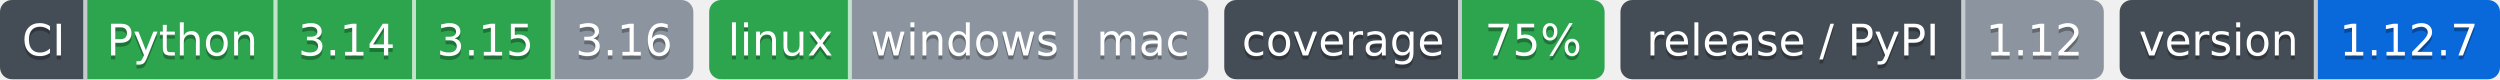
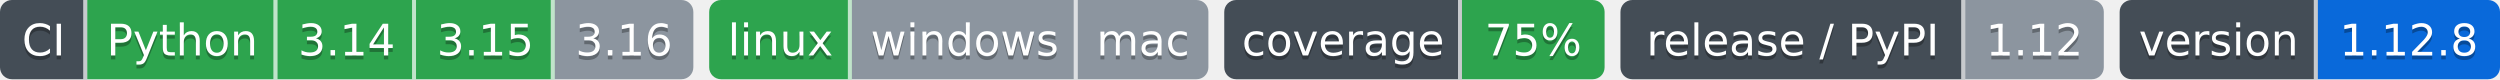
- <svg xmlns="http://www.w3.org/2000/svg" width="631" height="20" role="img" aria-label="Python: CI пройден; 3.14: CI пройден; 3.15: CI пройден; 3.16: версия ещё не вышла; linux: CI пройден; windows: проверка не проводилась; mac: проверка не проводилась; 75%: покрытие 75%; 1.12: выпуск v1.12.0, на PyPI не публикуется; 1.12.7: версия 1.12.7">
-   <clipPath id="z6c55a4cd0">
+ <svg xmlns="http://www.w3.org/2000/svg" width="631" height="20" role="img" aria-label="Python: CI пройден; 3.14: CI пройден; 3.15: CI пройден; 3.16: версия ещё не вышла; linux: CI пройден; windows: проверка не проводилась; mac: проверка не проводилась; 75%: покрытие 75%; 1.12: выпуск v1.12.0, на PyPI не публикуется; 1.12.8: версия 1.12.8">
+   <clipPath id="za907a8a80">
    <rect width="175" height="20" rx="3" x="0" />
  </clipPath>
-   <clipPath id="z6c55a4cd1">
+   <clipPath id="za907a8a81">
    <rect width="126" height="20" rx="3" x="179" />
  </clipPath>
-   <clipPath id="z6c55a4cd2">
+   <clipPath id="za907a8a82">
    <rect width="96" height="20" rx="3" x="309" />
  </clipPath>
-   <clipPath id="z6c55a4cd3">
+   <clipPath id="za907a8a83">
    <rect width="122" height="20" rx="3" x="409" />
  </clipPath>
-   <clipPath id="z6c55a4cd4">
+   <clipPath id="za907a8a84">
    <rect width="96" height="20" rx="3" x="535" />
  </clipPath>
  <g>
-     <rect x="0" width="22" height="20" fill="#444d56" clip-path="url(#z6c55a4cd0)" />
-     <rect x="22" width="48" height="20" fill="#2da44e" clip-path="url(#z6c55a4cd0)" />
-     <rect x="70" width="35" height="20" fill="#2da44e" clip-path="url(#z6c55a4cd0)" />
-     <rect x="105" width="35" height="20" fill="#2da44e" clip-path="url(#z6c55a4cd0)" />
-     <rect x="140" width="35" height="20" fill="#8c959f" clip-path="url(#z6c55a4cd0)" />
-     <rect x="179" width="36" height="20" fill="#2da44e" clip-path="url(#z6c55a4cd1)" />
-     <rect x="215" width="57" height="20" fill="#8c959f" clip-path="url(#z6c55a4cd1)" />
-     <rect x="272" width="33" height="20" fill="#8c959f" clip-path="url(#z6c55a4cd1)" />
-     <rect x="309" width="60" height="20" fill="#444d56" clip-path="url(#z6c55a4cd2)" />
-     <rect x="369" width="36" height="20" fill="#2da44e" clip-path="url(#z6c55a4cd2)" />
-     <rect x="409" width="87" height="20" fill="#444d56" clip-path="url(#z6c55a4cd3)" />
-     <rect x="496" width="35" height="20" fill="#8c959f" clip-path="url(#z6c55a4cd3)" />
-     <rect x="535" width="50" height="20" fill="#444d56" clip-path="url(#z6c55a4cd4)" />
-     <rect x="585" width="46" height="20" fill="#0969da" clip-path="url(#z6c55a4cd4)" />
+     <rect x="0" width="22" height="20" fill="#444d56" clip-path="url(#za907a8a80)" />
+     <rect x="22" width="48" height="20" fill="#2da44e" clip-path="url(#za907a8a80)" />
+     <rect x="70" width="35" height="20" fill="#2da44e" clip-path="url(#za907a8a80)" />
+     <rect x="105" width="35" height="20" fill="#2da44e" clip-path="url(#za907a8a80)" />
+     <rect x="140" width="35" height="20" fill="#8c959f" clip-path="url(#za907a8a80)" />
+     <rect x="179" width="36" height="20" fill="#2da44e" clip-path="url(#za907a8a81)" />
+     <rect x="215" width="57" height="20" fill="#8c959f" clip-path="url(#za907a8a81)" />
+     <rect x="272" width="33" height="20" fill="#8c959f" clip-path="url(#za907a8a81)" />
+     <rect x="309" width="60" height="20" fill="#444d56" clip-path="url(#za907a8a82)" />
+     <rect x="369" width="36" height="20" fill="#2da44e" clip-path="url(#za907a8a82)" />
+     <rect x="409" width="87" height="20" fill="#444d56" clip-path="url(#za907a8a83)" />
+     <rect x="496" width="35" height="20" fill="#8c959f" clip-path="url(#za907a8a83)" />
+     <rect x="535" width="50" height="20" fill="#444d56" clip-path="url(#za907a8a84)" />
+     <rect x="585" width="46" height="20" fill="#0969da" clip-path="url(#za907a8a84)" />
    <rect x="21" width="1" height="20" fill="#fff" fill-opacity=".7" />
    <rect x="69" width="1" height="20" fill="#fff" fill-opacity=".7" />
    <rect x="104" width="1" height="20" fill="#fff" fill-opacity=".7" />
    <rect x="139" width="1" height="20" fill="#fff" fill-opacity=".7" />
    <rect x="214" width="1" height="20" fill="#fff" fill-opacity=".7" />
    <rect x="271" width="1" height="20" fill="#fff" fill-opacity=".7" />
    <rect x="368" width="1" height="20" fill="#fff" fill-opacity=".7" />
    <rect x="495" width="1" height="20" fill="#fff" fill-opacity=".7" />
    <rect x="584" width="1" height="20" fill="#fff" fill-opacity=".7" />
  </g>
  <g fill="#fff" text-anchor="middle" font-family="Verdana,Geneva,DejaVu Sans,sans-serif" font-size="11">
    <text x="11.0" y="15" fill="#010101" fill-opacity=".3">CI</text>
    <text x="11.0" y="14">CI</text>
    <text x="46.0" y="15" fill="#010101" fill-opacity=".3">Python</text>
    <text x="46.0" y="14">Python</text>
    <text x="87.5" y="15" fill="#010101" fill-opacity=".3">3.14</text>
    <text x="87.5" y="14">3.14</text>
    <text x="122.5" y="15" fill="#010101" fill-opacity=".3">3.15</text>
    <text x="122.5" y="14">3.15</text>
    <text x="157.5" y="15" fill="#010101" fill-opacity=".3">3.16</text>
    <text x="157.5" y="14">3.16</text>
    <text x="197.0" y="15" fill="#010101" fill-opacity=".3">linux</text>
    <text x="197.0" y="14">linux</text>
    <text x="243.5" y="15" fill="#010101" fill-opacity=".3">windows</text>
    <text x="243.5" y="14">windows</text>
    <text x="288.5" y="15" fill="#010101" fill-opacity=".3">mac</text>
    <text x="288.5" y="14">mac</text>
    <text x="339.0" y="15" fill="#010101" fill-opacity=".3">coverage</text>
    <text x="339.0" y="14">coverage</text>
    <text x="387.0" y="15" fill="#010101" fill-opacity=".3">75%</text>
    <text x="387.0" y="14">75%</text>
    <text x="452.5" y="15" fill="#010101" fill-opacity=".3">release / PyPI</text>
    <text x="452.5" y="14">release / PyPI</text>
    <text x="513.5" y="15" fill="#010101" fill-opacity=".3">1.12</text>
    <text x="513.5" y="14">1.12</text>
    <text x="560.0" y="15" fill="#010101" fill-opacity=".3">version</text>
    <text x="560.0" y="14">version</text>
-     <text x="608.0" y="15" fill="#010101" fill-opacity=".3">1.12.7</text>
-     <text x="608.0" y="14">1.12.7</text>
+     <text x="608.0" y="15" fill="#010101" fill-opacity=".3">1.12.8</text>
+     <text x="608.0" y="14">1.12.8</text>
  </g>
</svg>
